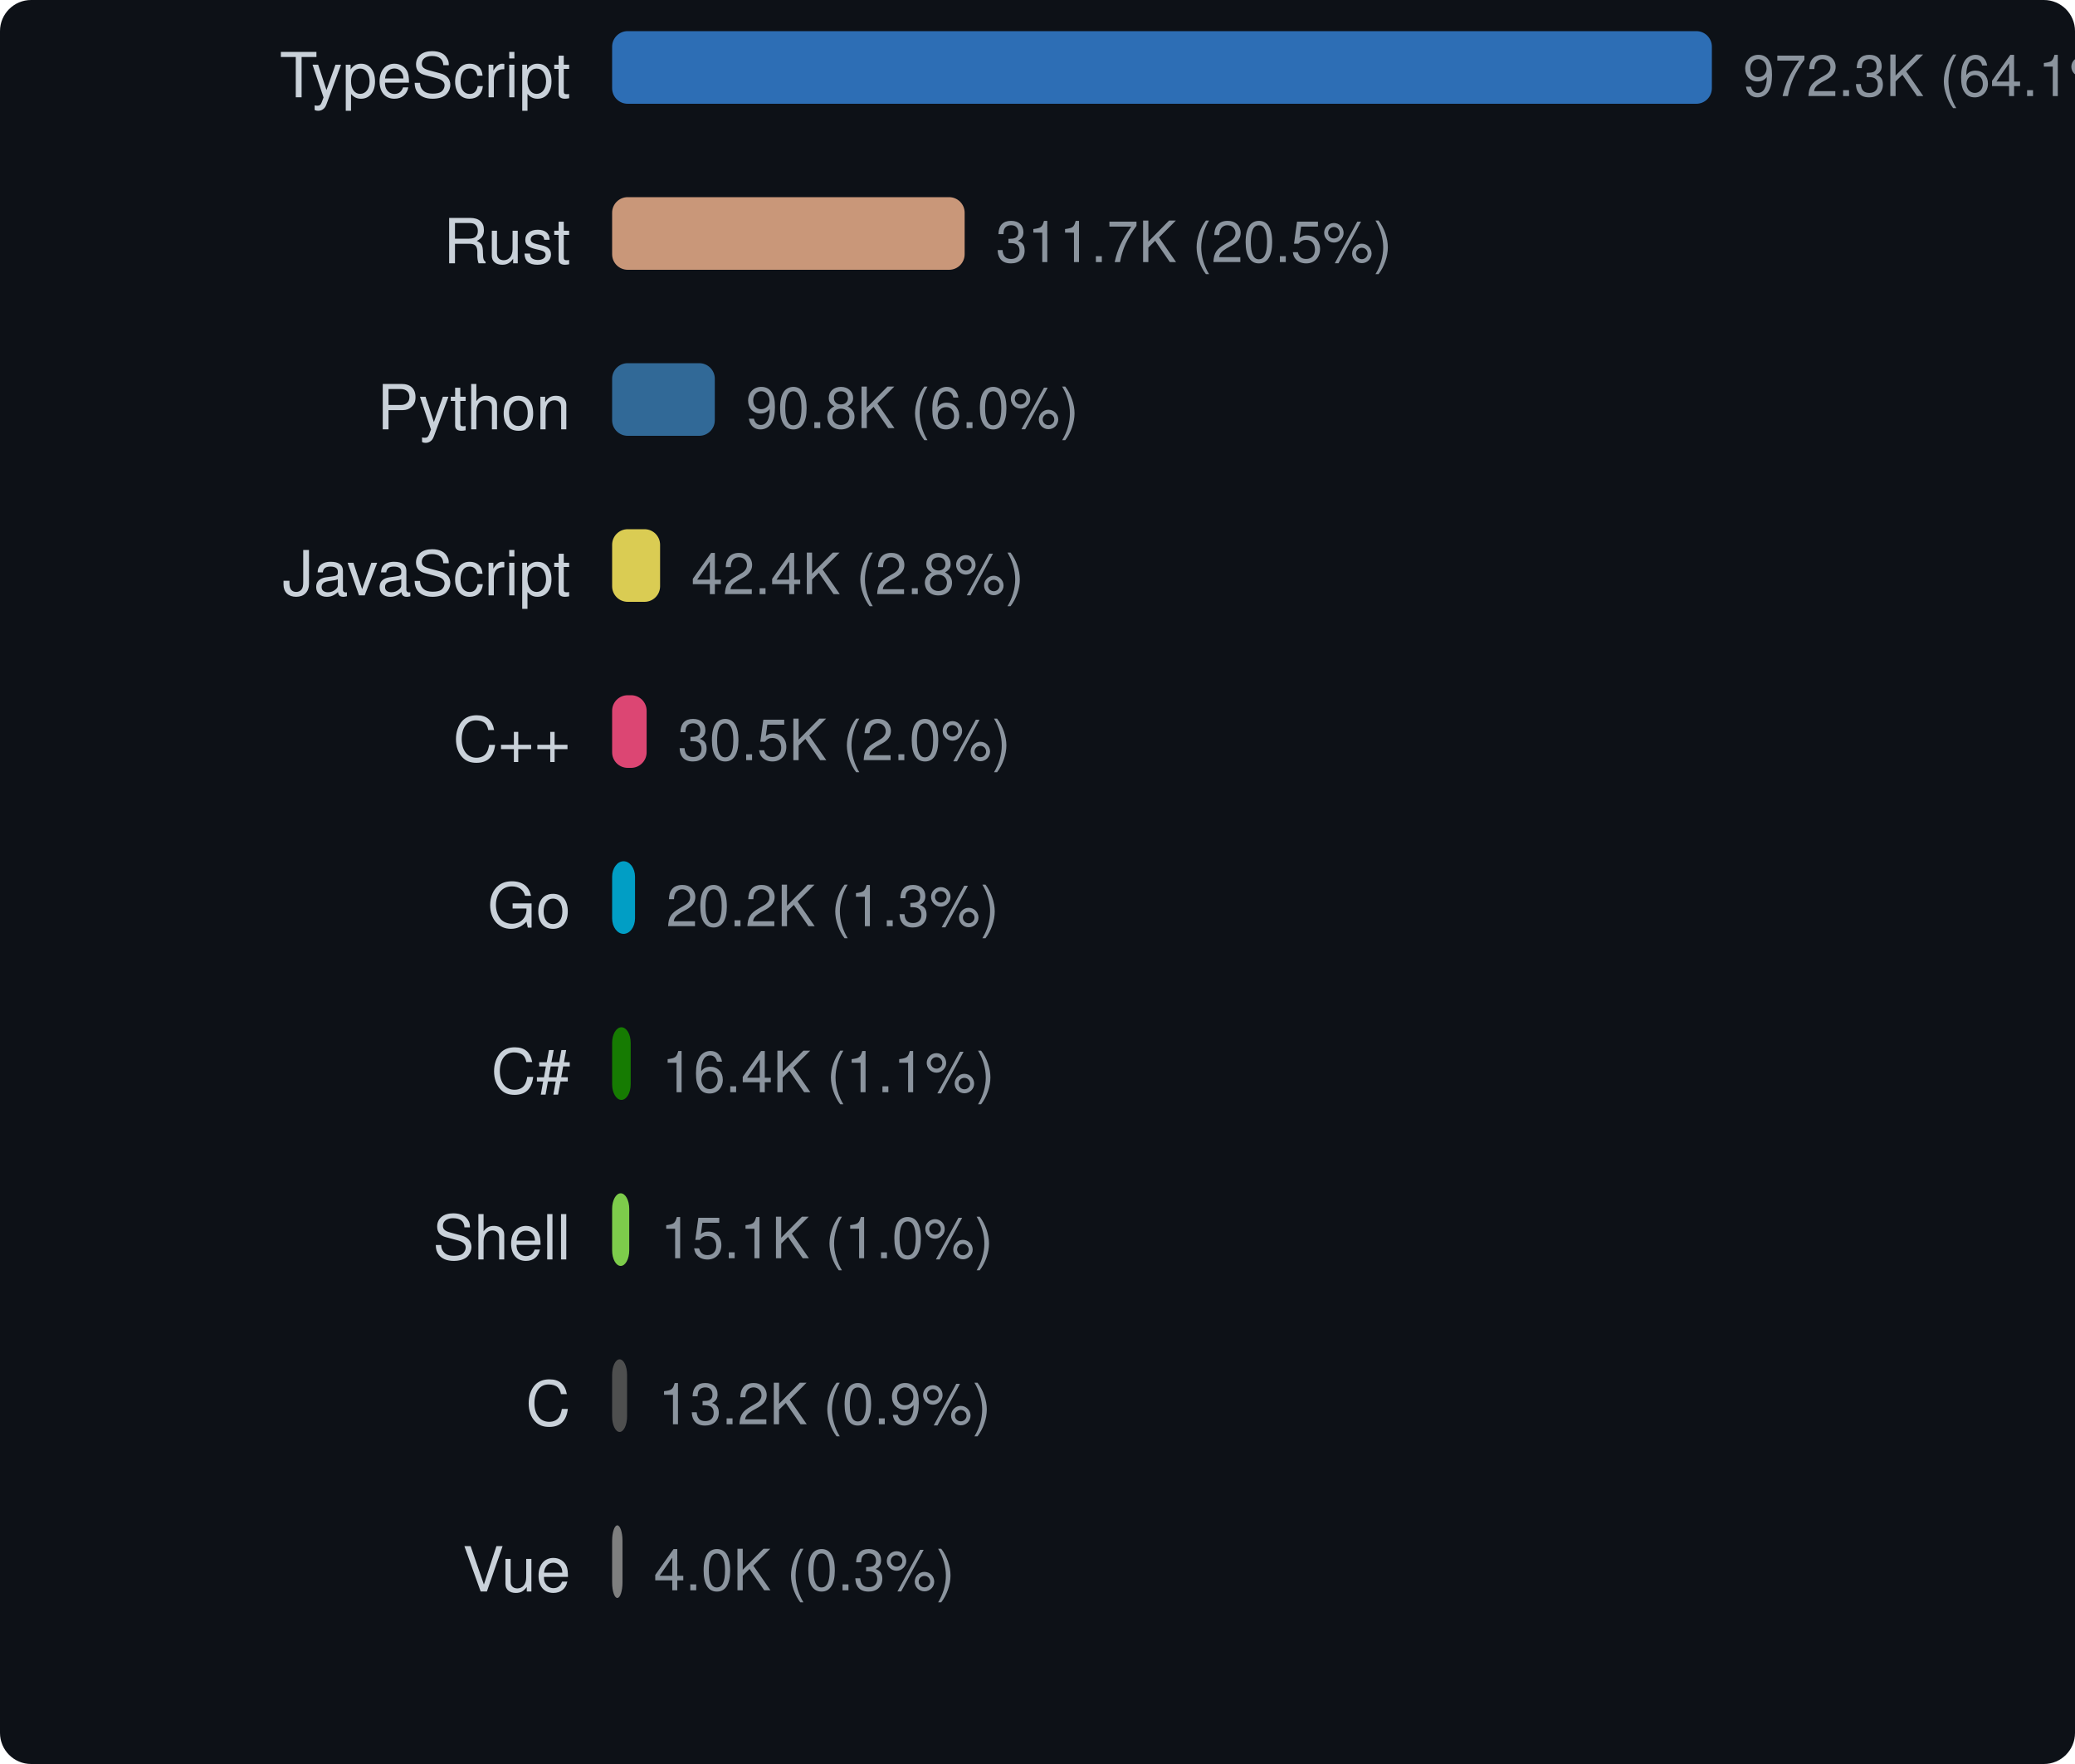
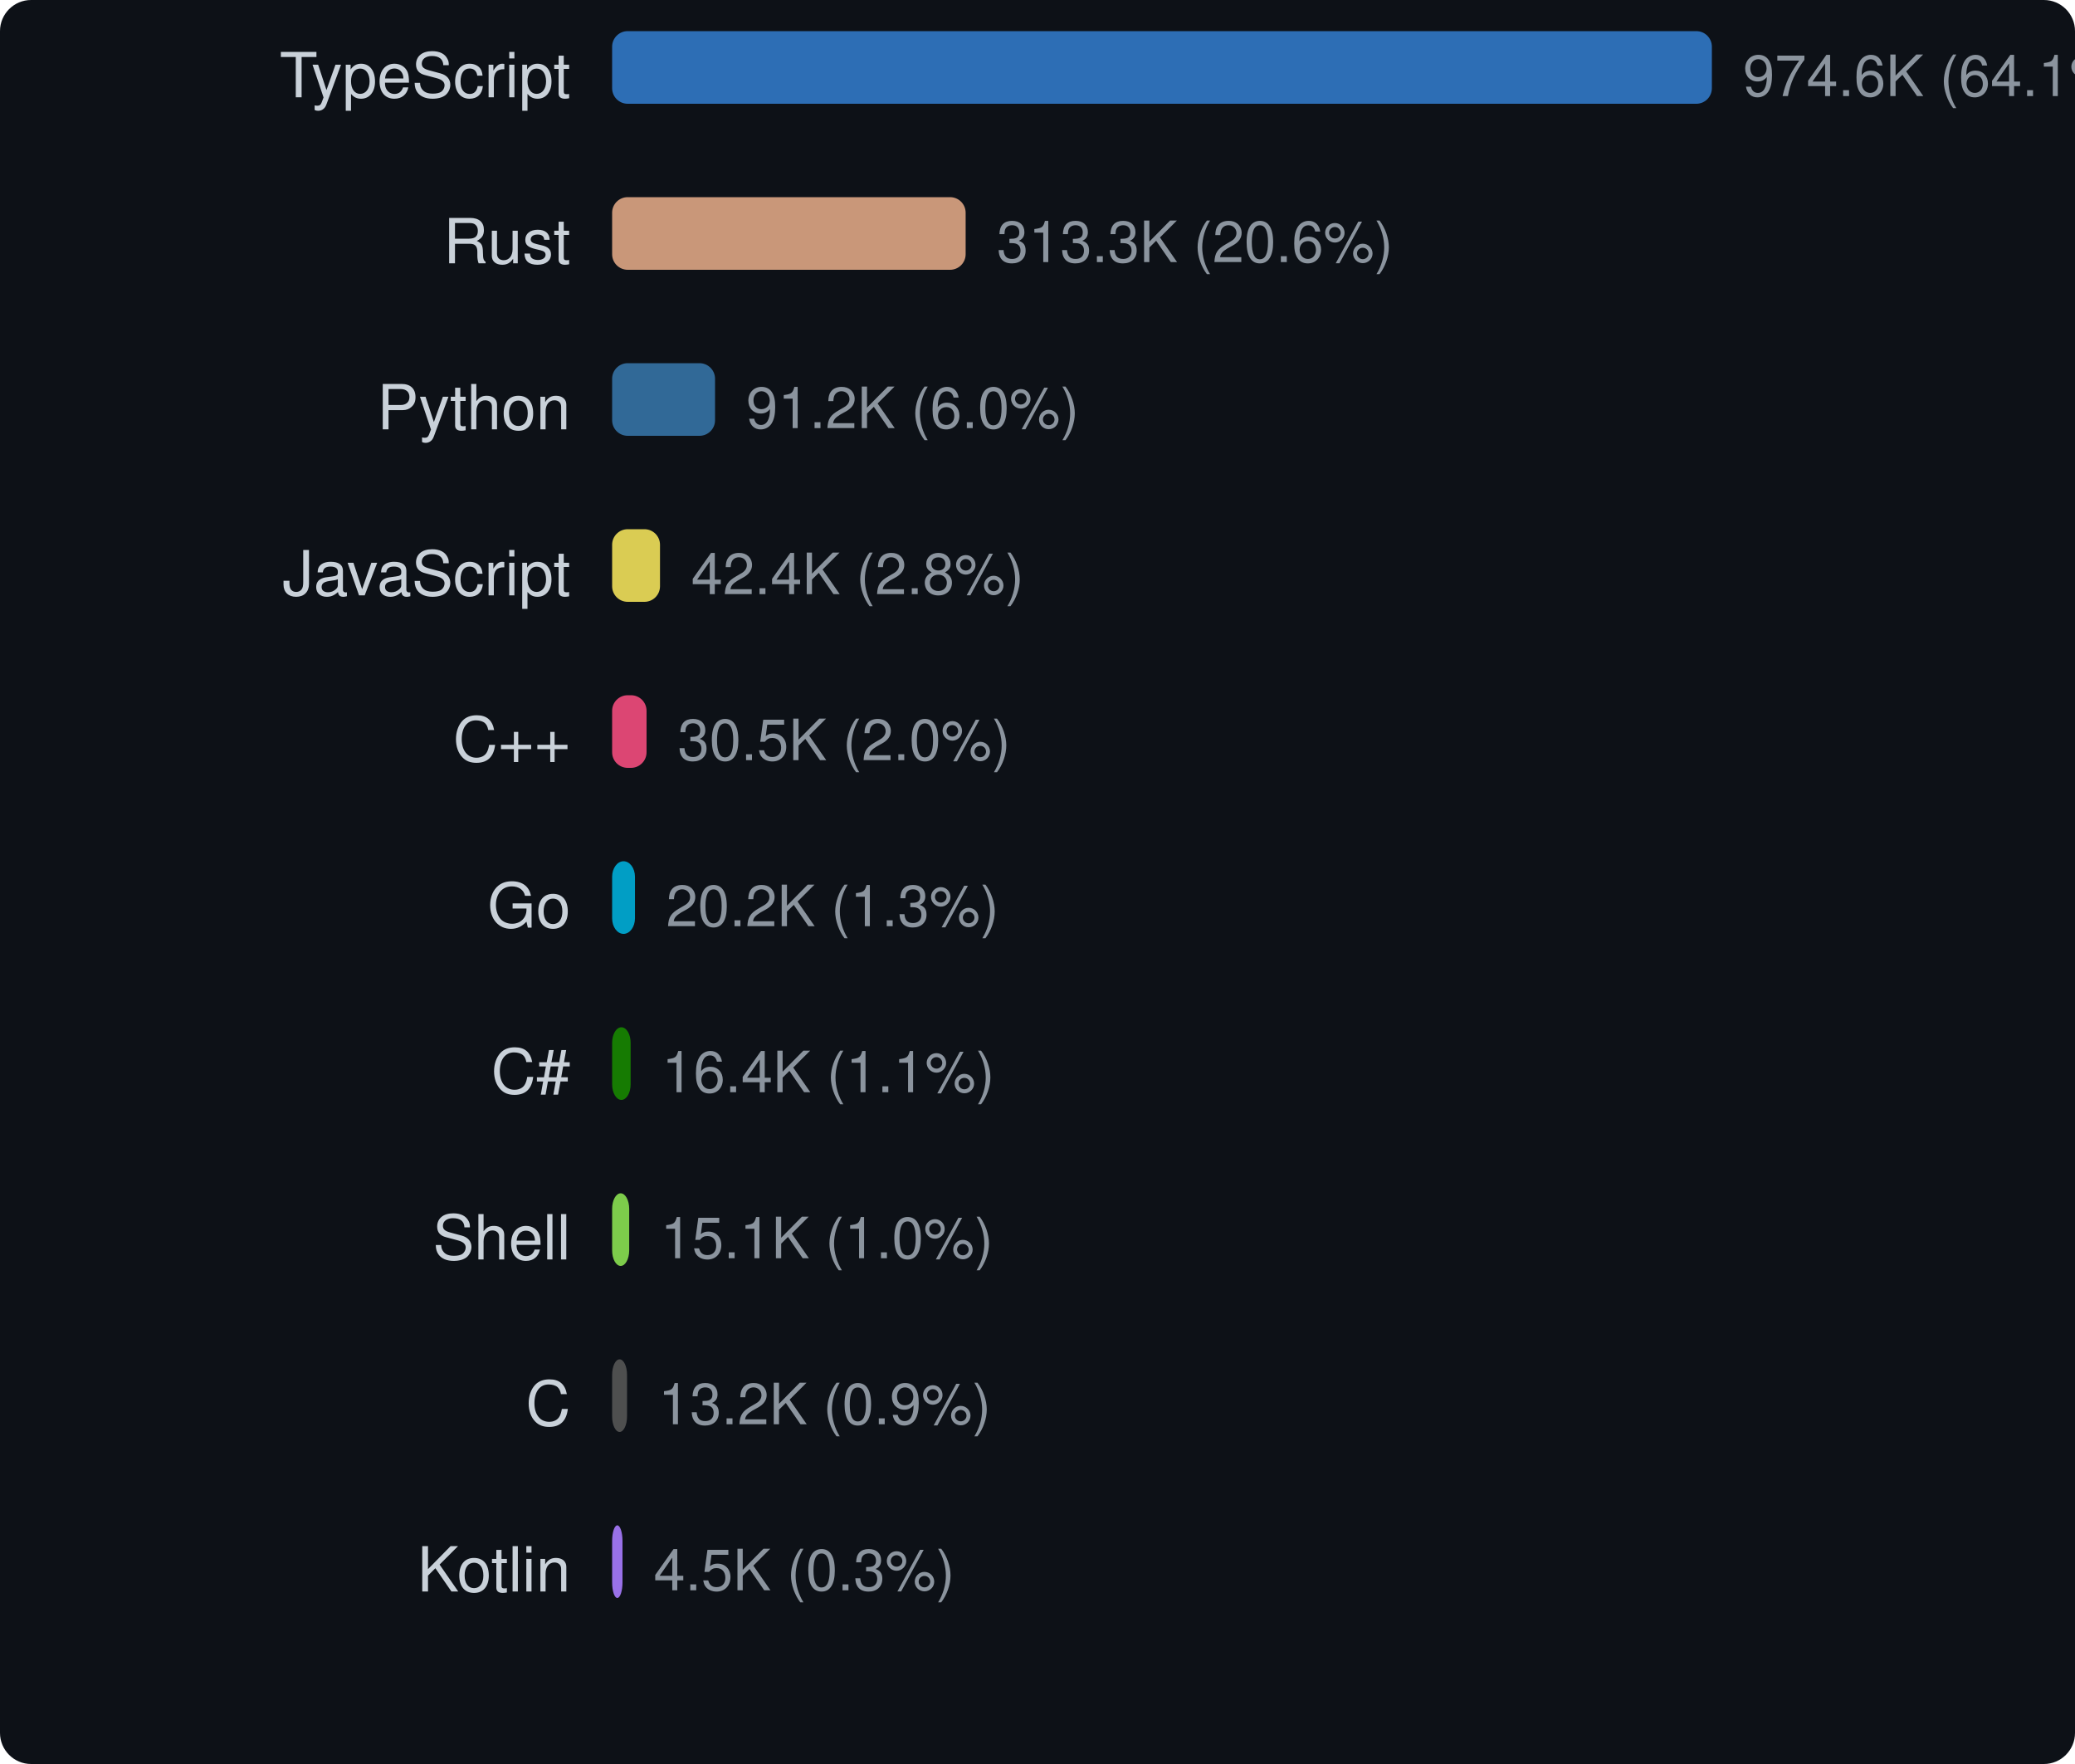
<svg xmlns="http://www.w3.org/2000/svg" width="400" height="340" viewBox="0 0 400 340">
  <style>text { dominant-baseline: central; }</style>
  <rect width="100%" height="100%" rx="6" fill="#0d1117" />
  <text x="110" y="16" text-anchor="end" fill="#c9d1d9" font-size="12" font-family="Segoe UI,Helvetica,Arial,sans-serif">TypeScript</text>
  <rect x="118" y="6" width="212" height="14" rx="3" fill="#3178c6" opacity="0.9" />
-   <text x="336" y="16" fill="#8b949e" font-size="11" font-family="Segoe UI,Helvetica,Arial,sans-serif">972.3K (64.1%)</text>
+   <text x="336" y="16" fill="#8b949e" font-size="11" font-family="Segoe UI,Helvetica,Arial,sans-serif">974.6K (64.1%)</text>
  <text x="110" y="48" text-anchor="end" fill="#c9d1d9" font-size="12" font-family="Segoe UI,Helvetica,Arial,sans-serif">Rust</text>
-   <rect x="118" y="38" width="67.957" height="14" rx="3" fill="#dea584" opacity="0.9" />
-   <text x="191.957" y="48" fill="#8b949e" font-size="11" font-family="Segoe UI,Helvetica,Arial,sans-serif">311.7K (20.5%)</text>
+   <rect x="118" y="38" width="68.148" height="14" rx="3" fill="#dea584" opacity="0.9" />
+   <text x="192.148" y="48" fill="#8b949e" font-size="11" font-family="Segoe UI,Helvetica,Arial,sans-serif">313.3K (20.6%)</text>
  <text x="110" y="80" text-anchor="end" fill="#c9d1d9" font-size="12" font-family="Segoe UI,Helvetica,Arial,sans-serif">Python</text>
-   <rect x="118" y="70" width="19.794" height="14" rx="3" fill="#3572a5" opacity="0.9" />
-   <text x="143.794" y="80" fill="#8b949e" font-size="11" font-family="Segoe UI,Helvetica,Arial,sans-serif">90.8K (6.0%)</text>
+   <rect x="118" y="70" width="19.84" height="14" rx="3" fill="#3572a5" opacity="0.9" />
+   <text x="143.84" y="80" fill="#8b949e" font-size="11" font-family="Segoe UI,Helvetica,Arial,sans-serif">91.2K (6.0%)</text>
  <text x="110" y="112" text-anchor="end" fill="#c9d1d9" font-size="12" font-family="Segoe UI,Helvetica,Arial,sans-serif">JavaScript</text>
-   <rect x="118" y="102" width="9.247" height="14" rx="3" fill="#f1e05a" opacity="0.9" />
-   <text x="133.247" y="112" fill="#8b949e" font-size="11" font-family="Segoe UI,Helvetica,Arial,sans-serif">42.4K (2.8%)</text>
+   <rect x="118" y="102" width="9.23" height="14" rx="3" fill="#f1e05a" opacity="0.9" />
+   <text x="133.23" y="112" fill="#8b949e" font-size="11" font-family="Segoe UI,Helvetica,Arial,sans-serif">42.4K (2.8%)</text>
  <text x="110" y="144" text-anchor="end" fill="#c9d1d9" font-size="12" font-family="Segoe UI,Helvetica,Arial,sans-serif">C++</text>
-   <rect x="118" y="134" width="6.651" height="14" rx="3" fill="#f34b7d" opacity="0.9" />
-   <text x="130.651" y="144" fill="#8b949e" font-size="11" font-family="Segoe UI,Helvetica,Arial,sans-serif">30.5K (2.0%)</text>
+   <rect x="118" y="134" width="6.636" height="14" rx="3" fill="#f34b7d" opacity="0.9" />
+   <text x="130.636" y="144" fill="#8b949e" font-size="11" font-family="Segoe UI,Helvetica,Arial,sans-serif">30.5K (2.0%)</text>
  <text x="110" y="176" text-anchor="end" fill="#c9d1d9" font-size="12" font-family="Segoe UI,Helvetica,Arial,sans-serif">Go</text>
-   <rect x="118" y="166" width="4.415" height="14" rx="3" fill="#00add8" opacity="0.9" />
-   <text x="128.415" y="176" fill="#8b949e" font-size="11" font-family="Segoe UI,Helvetica,Arial,sans-serif">20.2K (1.3%)</text>
+   <rect x="118" y="166" width="4.405" height="14" rx="3" fill="#00add8" opacity="0.9" />
+   <text x="128.405" y="176" fill="#8b949e" font-size="11" font-family="Segoe UI,Helvetica,Arial,sans-serif">20.2K (1.3%)</text>
  <text x="110" y="208" text-anchor="end" fill="#c9d1d9" font-size="12" font-family="Segoe UI,Helvetica,Arial,sans-serif">C#</text>
-   <rect x="118" y="198" width="3.578" height="14" rx="3" fill="#178600" opacity="0.9" />
-   <text x="127.578" y="208" fill="#8b949e" font-size="11" font-family="Segoe UI,Helvetica,Arial,sans-serif">16.4K (1.1%)</text>
+   <rect x="118" y="198" width="3.569" height="14" rx="3" fill="#178600" opacity="0.9" />
+   <text x="127.569" y="208" fill="#8b949e" font-size="11" font-family="Segoe UI,Helvetica,Arial,sans-serif">16.4K (1.1%)</text>
  <text x="110" y="240" text-anchor="end" fill="#c9d1d9" font-size="12" font-family="Segoe UI,Helvetica,Arial,sans-serif">Shell</text>
-   <rect x="118" y="230" width="3.3" height="14" rx="3" fill="#89e051" opacity="0.9" />
-   <text x="127.3" y="240" fill="#8b949e" font-size="11" font-family="Segoe UI,Helvetica,Arial,sans-serif">15.1K (1.0%)</text>
+   <rect x="118" y="230" width="3.292" height="14" rx="3" fill="#89e051" opacity="0.9" />
+   <text x="127.292" y="240" fill="#8b949e" font-size="11" font-family="Segoe UI,Helvetica,Arial,sans-serif">15.1K (1.0%)</text>
  <text x="110" y="272" text-anchor="end" fill="#c9d1d9" font-size="12" font-family="Segoe UI,Helvetica,Arial,sans-serif">C</text>
-   <rect x="118" y="262" width="2.883" height="14" rx="3" fill="#555555" opacity="0.9" />
-   <text x="126.883" y="272" fill="#8b949e" font-size="11" font-family="Segoe UI,Helvetica,Arial,sans-serif">13.2K (0.9%)</text>
-   <text x="110" y="304" text-anchor="end" fill="#c9d1d9" font-size="12" font-family="Segoe UI,Helvetica,Arial,sans-serif">Vue</text>
-   <rect x="118" y="294" width="2" height="14" rx="3" fill="#8b8b8b" opacity="0.9" />
-   <text x="126" y="304" fill="#8b949e" font-size="11" font-family="Segoe UI,Helvetica,Arial,sans-serif">4.0K (0.3%)</text>
+   <rect x="118" y="262" width="2.876" height="14" rx="3" fill="#555555" opacity="0.9" />
+   <text x="126.876" y="272" fill="#8b949e" font-size="11" font-family="Segoe UI,Helvetica,Arial,sans-serif">13.2K (0.9%)</text>
+   <text x="110" y="304" text-anchor="end" fill="#c9d1d9" font-size="12" font-family="Segoe UI,Helvetica,Arial,sans-serif">Kotlin</text>
+   <rect x="118" y="294" width="2" height="14" rx="3" fill="#a97bff" opacity="0.9" />
+   <text x="126" y="304" fill="#8b949e" font-size="11" font-family="Segoe UI,Helvetica,Arial,sans-serif">4.5K (0.3%)</text>
</svg>
